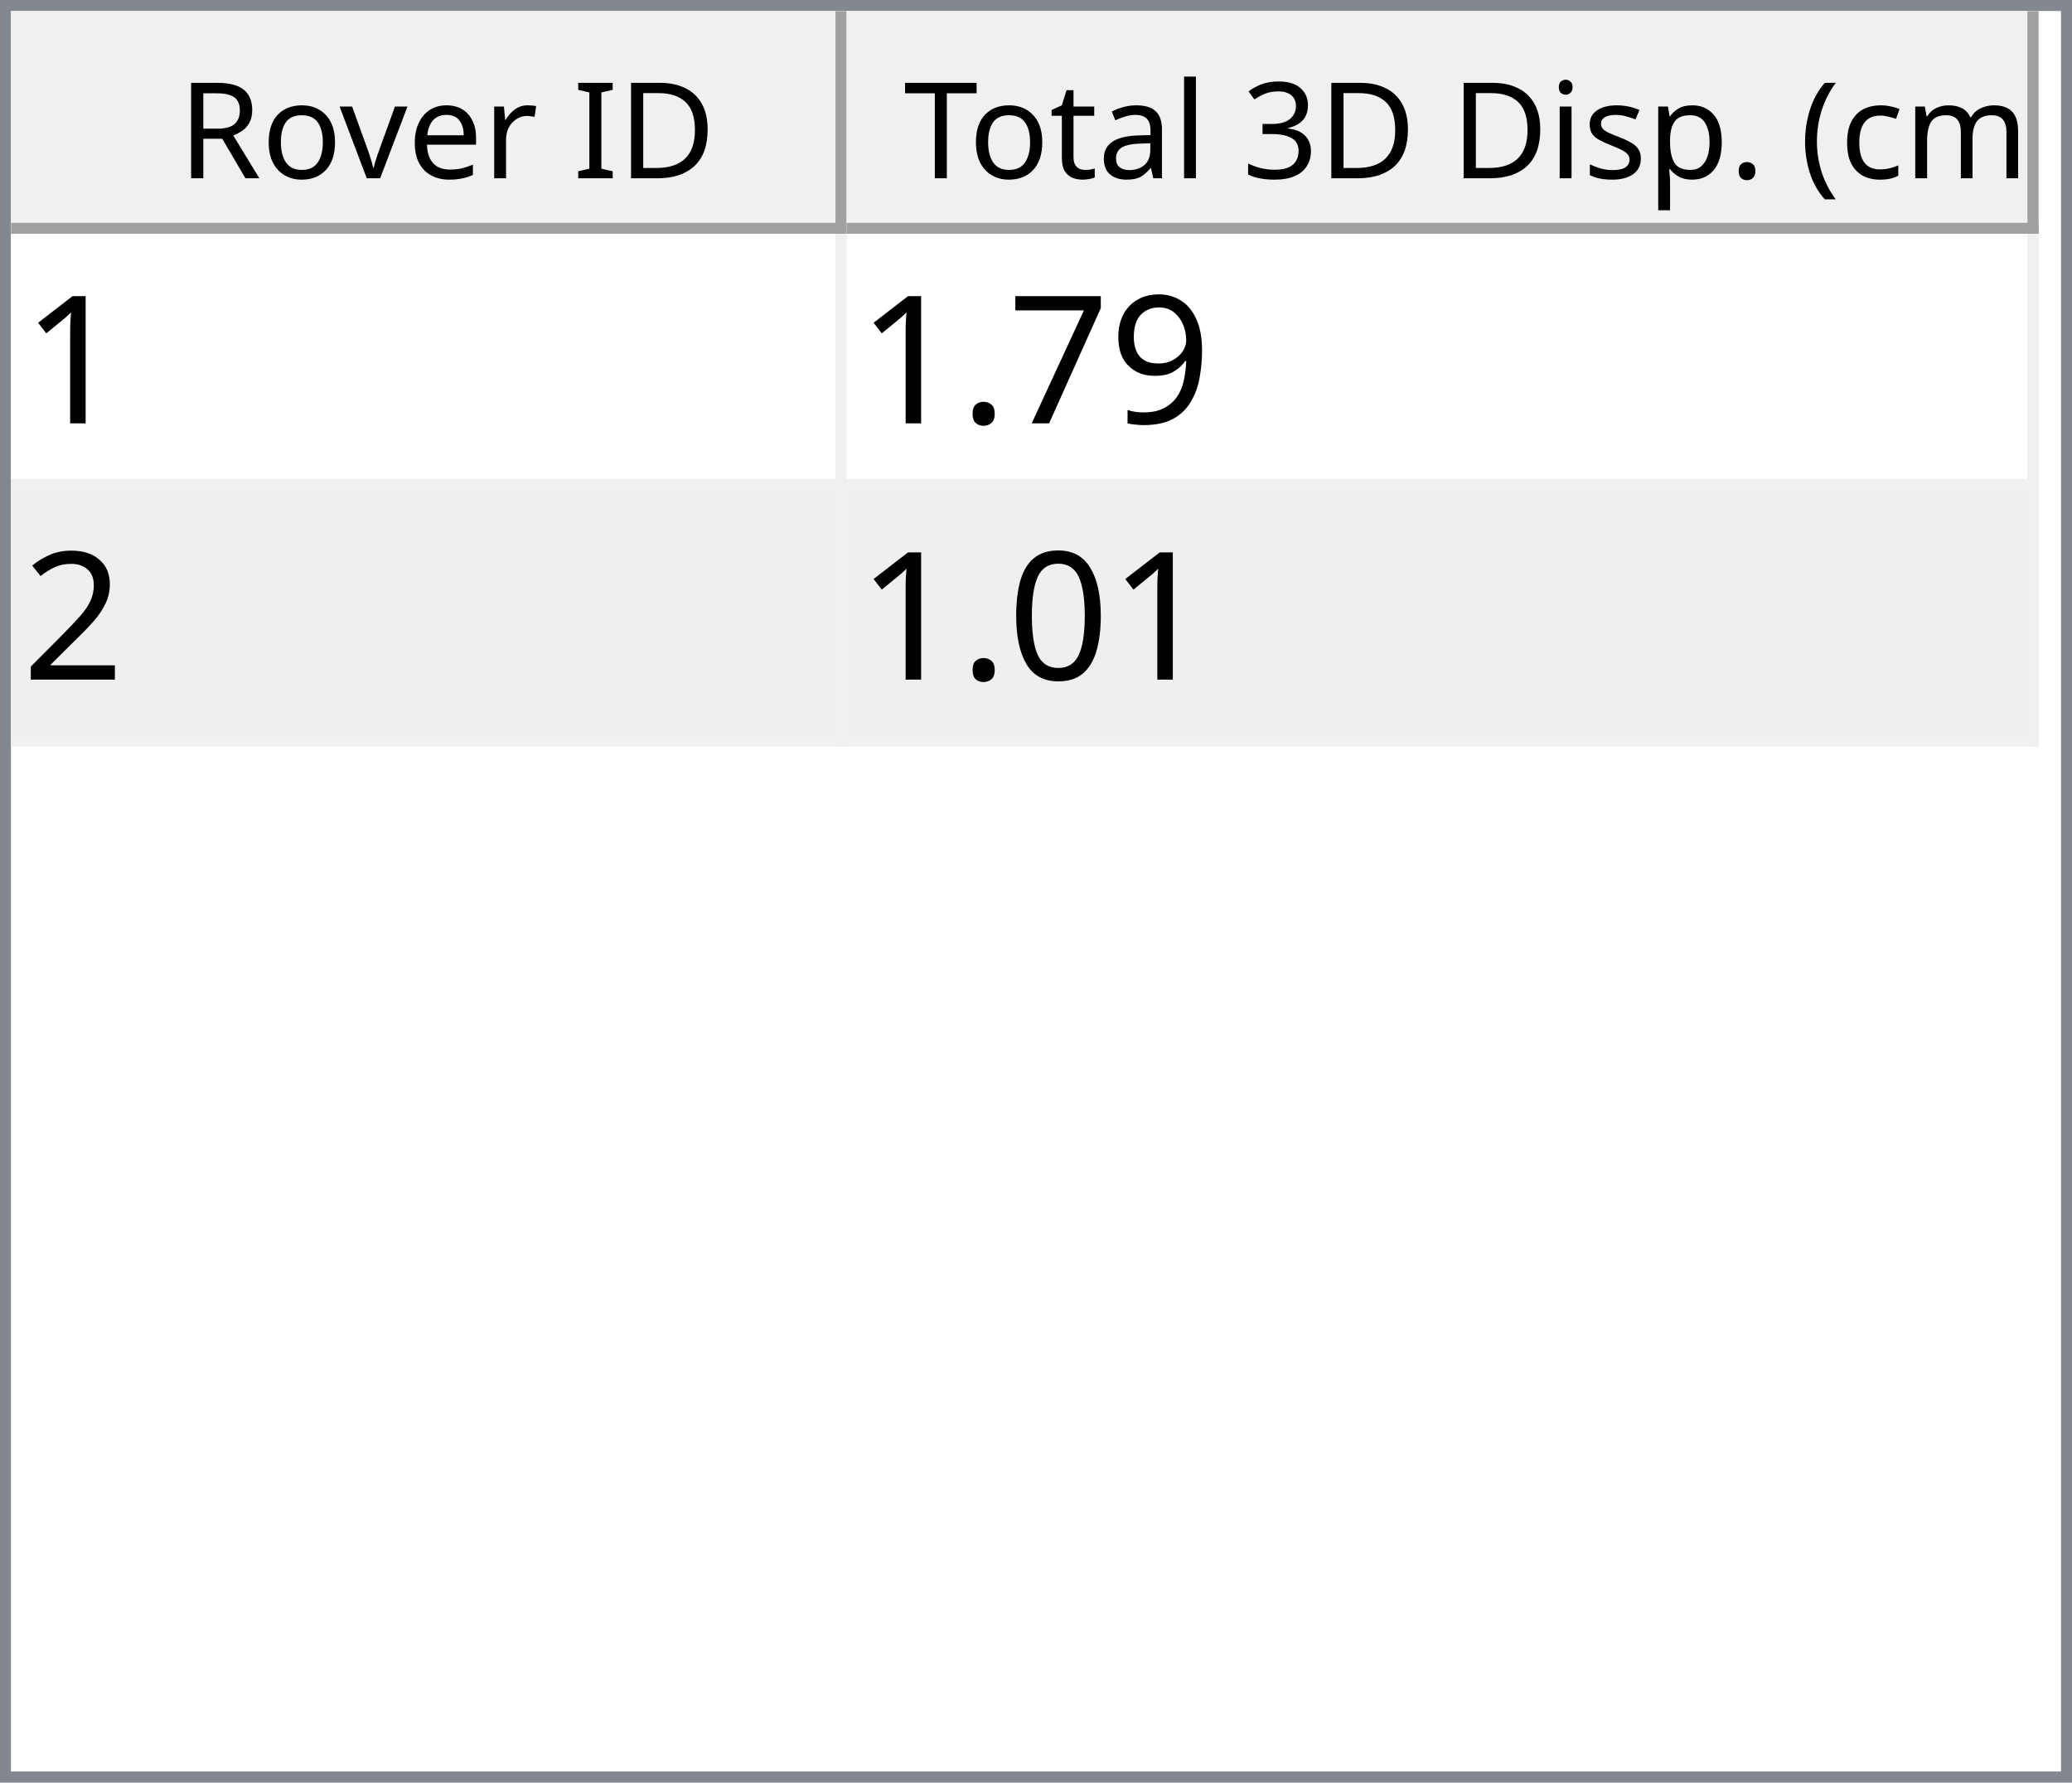
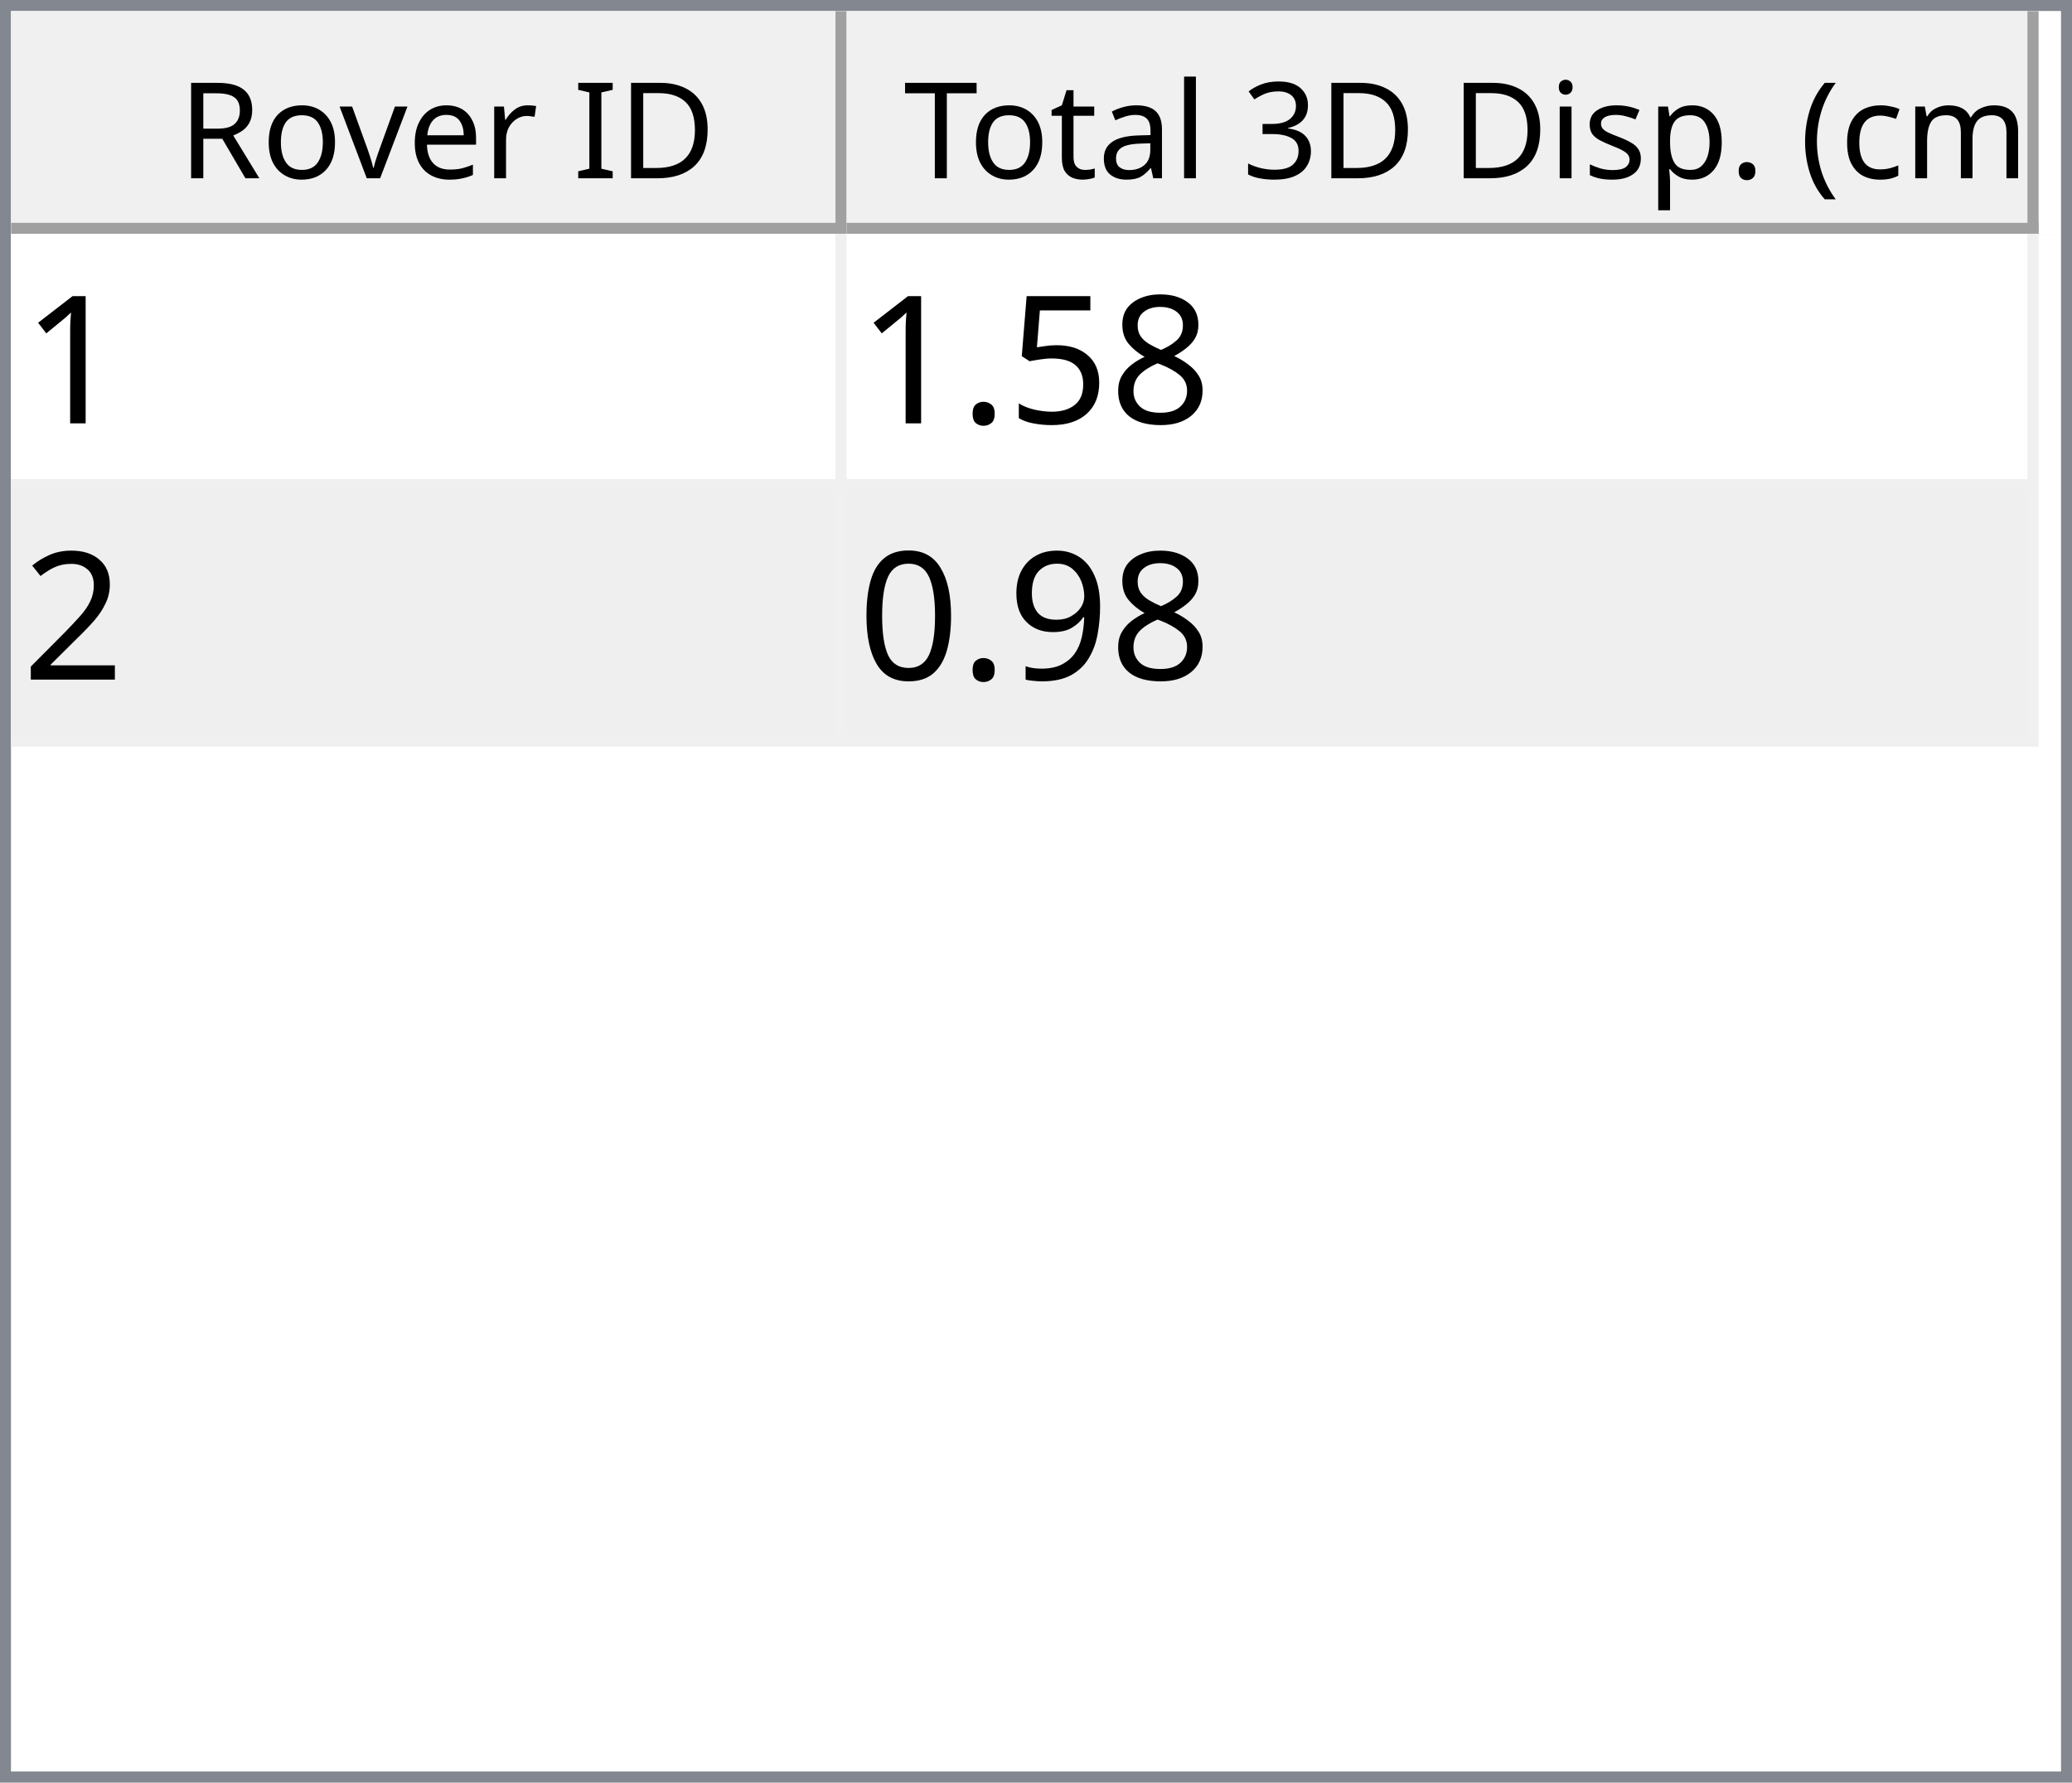
<svg xmlns="http://www.w3.org/2000/svg" style="fill-opacity:1; color-rendering:auto; color-interpolation:auto; text-rendering:auto; stroke:black; stroke-linecap:square; stroke-miterlimit:10; shape-rendering:auto; stroke-opacity:1; fill:black; stroke-dasharray:none; font-weight:normal; stroke-width:1; font-family:'Dialog'; font-style:normal; stroke-linejoin:miter; font-size:12px; stroke-dashoffset:0; image-rendering:auto;" width="186" height="160">
  <defs id="genericDefs" />
  <g>
    <defs id="defs1">
      <clipPath clipPathUnits="userSpaceOnUse" id="clipPath1">
        <path d="M0 0 L186 0 L186 160 L0 160 L0 0 Z" />
      </clipPath>
      <clipPath clipPathUnits="userSpaceOnUse" id="clipPath2">
        <path d="M0 0 L0 160 L186 160 L186 0 Z" />
      </clipPath>
      <clipPath clipPathUnits="userSpaceOnUse" id="clipPath3">
        <path d="M0 0 L0 20 L184 20 L184 0 Z" />
      </clipPath>
      <clipPath clipPathUnits="userSpaceOnUse" id="clipPath4">
        <path d="M0 0 L0 20 L75 20 L75 0 Z" />
      </clipPath>
      <clipPath clipPathUnits="userSpaceOnUse" id="clipPath5">
        <path d="M1 1 L1 19 L74 19 L74 1 Z" />
      </clipPath>
      <clipPath clipPathUnits="userSpaceOnUse" id="clipPath6">
        <path d="M0 0 L0 18 L73 18 L73 0 Z" />
      </clipPath>
      <clipPath clipPathUnits="userSpaceOnUse" id="clipPath7">
        <path d="M-0.5 -0.5 L-0.5 19.5 L74.5 19.5 L74.5 -0.5 Z" />
      </clipPath>
      <clipPath clipPathUnits="userSpaceOnUse" id="clipPath8">
        <path d="M0 0 L0 20 L107 20 L107 0 Z" />
      </clipPath>
      <clipPath clipPathUnits="userSpaceOnUse" id="clipPath9">
        <path d="M1 1 L1 19 L106 19 L106 1 Z" />
      </clipPath>
      <clipPath clipPathUnits="userSpaceOnUse" id="clipPath10">
        <path d="M0 0 L0 18 L105 18 L105 0 Z" />
      </clipPath>
      <clipPath clipPathUnits="userSpaceOnUse" id="clipPath11">
        <path d="M-0.5 -0.5 L-0.5 19.5 L106.5 19.5 L106.5 -0.5 Z" />
      </clipPath>
      <clipPath clipPathUnits="userSpaceOnUse" id="clipPath12">
        <path d="M0 0 L0 138 L184 138 L184 0 Z" />
      </clipPath>
      <clipPath clipPathUnits="userSpaceOnUse" id="clipPath13">
        <path d="M0 0 L0 46 L182 46 L182 0 Z" />
      </clipPath>
      <clipPath clipPathUnits="userSpaceOnUse" id="clipPath14">
        <path d="M-0.5 -0.5 L-0.5 45.5 L181.5 45.5 L181.5 -0.5 Z" />
      </clipPath>
      <clipPath clipPathUnits="userSpaceOnUse" id="clipPath15">
        <path d="M0 0 L0 22 L74 22 L74 0 Z" />
      </clipPath>
      <clipPath clipPathUnits="userSpaceOnUse" id="clipPath16">
        <path d="M0 0 L0 22 L106 22 L106 0 Z" />
      </clipPath>
      <font horiz-adv-x="64.551" id="font1">
        <font-face ascent="107.91" descent="25.098" units-per-em="100" style="font-style:normal; font-family:Segoe UI; font-weight:normal;" />
        <missing-glyph horiz-adv-x="64.551" d="M8.109 0 L8.109 68.266 L56.453 68.266 L56.453 0 L8.109 0 ZM15.328 7.234 L49.219 7.234 L49.219 61.031 L15.328 61.031 L15.328 7.234 Z" />
        <glyph unicode="D" horiz-adv-x="70.117" d="M9.188 0 L9.188 70.016 L28.516 70.016 Q65.531 70.016 65.531 35.891 Q65.531 19.672 55.25 9.836 Q44.969 0 27.734 0 L9.188 0 ZM17.391 62.594 L17.391 7.422 L27.828 7.422 Q41.609 7.422 49.273 14.797 Q56.938 22.172 56.938 35.688 Q56.938 62.594 28.328 62.594 L17.391 62.594 Z" />
        <glyph unicode="I" horiz-adv-x="26.611" d="M17.391 0 L9.188 0 L9.188 70.016 L17.391 70.016 L17.391 0 Z" />
        <glyph unicode=" " horiz-adv-x="27.393" d="" />
        <glyph unicode="r" horiz-adv-x="34.766" d="M34.188 41.891 Q32.078 43.5 28.125 43.5 Q23 43.5 19.555 38.672 Q16.109 33.844 16.109 25.484 L16.109 0 L8.109 0 L8.109 50 L16.109 50 L16.109 39.703 L16.312 39.703 Q18.016 44.969 21.531 47.922 Q25.047 50.875 29.391 50.875 Q32.516 50.875 34.188 50.203 L34.188 41.891 Z" />
        <glyph unicode="e" horiz-adv-x="52.295" d="M48.297 23 L12.984 23 Q13.188 14.656 17.484 10.109 Q21.781 5.562 29.297 5.562 Q37.75 5.562 44.828 11.141 L44.828 3.609 Q38.234 -1.172 27.391 -1.172 Q16.797 -1.172 10.742 5.641 Q4.688 12.453 4.688 24.812 Q4.688 36.469 11.305 43.82 Q17.922 51.172 27.734 51.172 Q37.547 51.172 42.922 44.828 Q48.297 38.484 48.297 27.203 L48.297 23 ZM40.094 29.781 Q40.047 36.719 36.75 40.578 Q33.453 44.438 27.594 44.438 Q21.922 44.438 17.969 40.383 Q14.016 36.328 13.094 29.781 L40.094 29.781 Z" />
        <glyph unicode="v" horiz-adv-x="47.9" d="M47.406 50 L27.484 0 L19.625 0 L0.688 50 L9.469 50 L22.172 13.672 Q23.578 9.672 23.922 6.688 L24.125 6.688 Q24.609 10.453 25.688 13.484 L38.969 50 L47.406 50 Z" />
        <glyph unicode="o" horiz-adv-x="58.594" d="M29 -1.172 Q17.922 -1.172 11.305 5.836 Q4.688 12.844 4.688 24.422 Q4.688 37.016 11.57 44.094 Q18.453 51.172 30.172 51.172 Q41.359 51.172 47.633 44.289 Q53.906 37.406 53.906 25.203 Q53.906 13.234 47.141 6.031 Q40.375 -1.172 29 -1.172 ZM29.594 44.438 Q21.875 44.438 17.383 39.188 Q12.891 33.938 12.891 24.703 Q12.891 15.828 17.43 10.695 Q21.969 5.562 29.594 5.562 Q37.359 5.562 41.531 10.594 Q45.703 15.625 45.703 24.906 Q45.703 34.281 41.531 39.359 Q37.359 44.438 29.594 44.438 Z" />
        <glyph unicode="R" horiz-adv-x="59.814" d="M59.375 0 L49.609 0 L37.891 19.625 Q36.281 22.359 34.766 24.289 Q33.25 26.219 31.664 27.438 Q30.078 28.656 28.25 29.219 Q26.422 29.781 24.125 29.781 L17.391 29.781 L17.391 0 L9.188 0 L9.188 70.016 L30.078 70.016 Q34.672 70.016 38.555 68.867 Q42.438 67.719 45.289 65.375 Q48.141 63.031 49.758 59.547 Q51.375 56.062 51.375 51.375 Q51.375 47.703 50.273 44.656 Q49.172 41.609 47.148 39.211 Q45.125 36.812 42.266 35.133 Q39.406 33.453 35.844 32.516 L35.844 32.328 Q37.594 31.547 38.891 30.547 Q40.188 29.547 41.359 28.18 Q42.531 26.812 43.68 25.078 Q44.828 23.344 46.234 21.047 L59.375 0 ZM17.391 62.594 L17.391 37.203 L28.516 37.203 Q31.594 37.203 34.203 38.133 Q36.812 39.062 38.719 40.797 Q40.625 42.531 41.703 45.047 Q42.781 47.562 42.781 50.688 Q42.781 56.297 39.141 59.445 Q35.5 62.594 28.609 62.594 L17.391 62.594 Z" />
        <glyph unicode=")" horiz-adv-x="30.176" d="M8.297 -15.922 L1.172 -15.922 Q16.406 2.344 16.406 26.812 Q16.406 51.469 1.078 70.016 L8.297 70.016 Q23.531 52.156 23.531 26.703 Q23.531 1.375 8.297 -15.922 Z" />
        <glyph unicode="m" horiz-adv-x="86.133" d="M79.109 0 L71.094 0 L71.094 28.719 Q71.094 37.016 68.531 40.727 Q65.969 44.438 59.906 44.438 Q54.781 44.438 51.195 39.75 Q47.609 35.062 47.609 28.516 L47.609 0 L39.594 0 L39.594 29.688 Q39.594 44.438 28.219 44.438 Q22.953 44.438 19.531 40.016 Q16.109 35.594 16.109 28.516 L16.109 0 L8.109 0 L8.109 50 L16.109 50 L16.109 42.094 L16.312 42.094 Q21.625 51.172 31.844 51.172 Q36.969 51.172 40.773 48.312 Q44.578 45.453 46 40.828 Q51.562 51.172 62.594 51.172 Q79.109 51.172 79.109 30.812 L79.109 0 Z" />
        <glyph unicode="c" horiz-adv-x="46.191" d="M42.188 2.297 Q36.422 -1.172 28.516 -1.172 Q17.828 -1.172 11.258 5.789 Q4.688 12.75 4.688 23.828 Q4.688 36.188 11.766 43.68 Q18.844 51.172 30.672 51.172 Q37.25 51.172 42.281 48.734 L42.281 40.531 Q36.719 44.438 30.375 44.438 Q22.703 44.438 17.797 38.945 Q12.891 33.453 12.891 24.516 Q12.891 15.719 17.508 10.641 Q22.125 5.562 29.891 5.562 Q36.422 5.562 42.188 9.906 L42.188 2.297 Z" />
        <glyph unicode="(" horiz-adv-x="30.176" d="M29.109 -15.922 L21.969 -15.922 Q6.844 1.375 6.844 26.703 Q6.844 52.156 21.969 70.016 L29.203 70.016 Q13.875 51.469 13.875 26.812 Q13.875 2.344 29.109 -15.922 Z" />
        <glyph unicode="." horiz-adv-x="21.68" d="M10.891 -1.078 Q8.641 -1.078 7.055 0.539 Q5.469 2.156 5.469 4.391 Q5.469 6.641 7.055 8.273 Q8.641 9.906 10.891 9.906 Q13.188 9.906 14.797 8.273 Q16.406 6.641 16.406 4.391 Q16.406 2.156 14.797 0.539 Q13.188 -1.078 10.891 -1.078 Z" />
        <glyph unicode="p" horiz-adv-x="58.789" d="M16.312 7.234 L16.109 7.234 L16.109 -23 L8.109 -23 L8.109 50 L16.109 50 L16.109 41.219 L16.312 41.219 Q22.219 51.172 33.594 51.172 Q43.266 51.172 48.688 44.461 Q54.109 37.75 54.109 26.469 Q54.109 13.922 48 6.375 Q41.891 -1.172 31.297 -1.172 Q21.578 -1.172 16.312 7.234 ZM16.109 27.391 L16.109 20.406 Q16.109 14.203 20.141 9.883 Q24.172 5.562 30.375 5.562 Q37.641 5.562 41.773 11.133 Q45.906 16.703 45.906 26.609 Q45.906 34.969 42.047 39.703 Q38.188 44.438 31.594 44.438 Q24.609 44.438 20.359 39.578 Q16.109 34.719 16.109 27.391 Z" />
        <glyph unicode="s" horiz-adv-x="42.432" d="M5.078 1.812 L5.078 10.406 Q11.625 5.562 19.484 5.562 Q30.031 5.562 30.031 12.594 Q30.031 14.594 29.125 15.992 Q28.219 17.391 26.68 18.461 Q25.141 19.531 23.07 20.383 Q21 21.234 18.609 22.172 Q15.281 23.484 12.766 24.828 Q10.25 26.172 8.57 27.859 Q6.891 29.547 6.031 31.695 Q5.172 33.844 5.172 36.719 Q5.172 40.234 6.789 42.945 Q8.406 45.656 11.086 47.484 Q13.766 49.312 17.211 50.242 Q20.656 51.172 24.312 51.172 Q30.812 51.172 35.938 48.922 L35.938 40.828 Q30.422 44.438 23.25 44.438 Q21 44.438 19.195 43.922 Q17.391 43.406 16.094 42.477 Q14.797 41.547 14.086 40.258 Q13.375 38.969 13.375 37.406 Q13.375 35.453 14.086 34.133 Q14.797 32.812 16.164 31.789 Q17.531 30.766 19.484 29.938 Q21.438 29.109 23.922 28.125 Q27.25 26.859 29.883 25.516 Q32.516 24.172 34.375 22.484 Q36.234 20.797 37.234 18.602 Q38.234 16.406 38.234 13.375 Q38.234 9.672 36.602 6.938 Q34.969 4.203 32.234 2.398 Q29.5 0.594 25.93 -0.289 Q22.359 -1.172 18.453 -1.172 Q10.75 -1.172 5.078 1.812 Z" />
        <glyph unicode="i" horiz-adv-x="24.219" d="M12.203 62.703 Q10.062 62.703 8.547 64.164 Q7.031 65.625 7.031 67.875 Q7.031 70.125 8.547 71.609 Q10.062 73.094 12.203 73.094 Q14.406 73.094 15.945 71.609 Q17.484 70.125 17.484 67.875 Q17.484 65.719 15.945 64.211 Q14.406 62.703 12.203 62.703 ZM16.109 0 L8.109 0 L8.109 50 L16.109 50 L16.109 0 Z" />
        <glyph unicode="3" horiz-adv-x="53.906" d="M46.531 19.828 Q46.531 15.094 44.75 11.211 Q42.969 7.328 39.719 4.57 Q36.469 1.812 31.93 0.297 Q27.391 -1.219 21.922 -1.219 Q11.922 -1.219 6 2.594 L6 11.188 Q13.094 5.609 22.219 5.609 Q25.875 5.609 28.828 6.539 Q31.781 7.469 33.906 9.227 Q36.031 10.984 37.18 13.477 Q38.328 15.969 38.328 19.094 Q38.328 32.812 18.797 32.812 L12.984 32.812 L12.984 39.594 L18.5 39.594 Q35.797 39.594 35.797 52.484 Q35.797 64.406 22.609 64.406 Q15.188 64.406 8.688 59.422 L8.688 67.188 Q15.375 71.188 24.609 71.188 Q29 71.188 32.57 69.969 Q36.141 68.75 38.68 66.555 Q41.219 64.359 42.609 61.281 Q44 58.203 44 54.5 Q44 40.672 30.031 36.719 L30.031 36.531 Q33.594 36.141 36.625 34.797 Q39.656 33.453 41.852 31.305 Q44.047 29.156 45.289 26.25 Q46.531 23.344 46.531 19.828 Z" />
        <glyph unicode="l" horiz-adv-x="24.219" d="M16.109 0 L8.109 0 L8.109 74.031 L16.109 74.031 L16.109 0 Z" />
        <glyph unicode="a" horiz-adv-x="50.879" d="M43.891 0 L35.891 0 L35.891 7.812 L35.688 7.812 Q30.469 -1.172 20.312 -1.172 Q12.844 -1.172 8.617 2.781 Q4.391 6.734 4.391 13.281 Q4.391 27.297 20.906 29.594 L35.891 31.688 Q35.891 44.438 25.594 44.438 Q16.547 44.438 9.281 38.281 L9.281 46.484 Q16.656 51.172 26.266 51.172 Q43.891 51.172 43.891 32.516 L43.891 0 ZM35.891 25.297 L23.828 23.641 Q18.266 22.859 15.43 20.875 Q12.594 18.891 12.594 13.875 Q12.594 10.203 15.211 7.883 Q17.828 5.562 22.172 5.562 Q28.125 5.562 32.008 9.742 Q35.891 13.922 35.891 20.312 L35.891 25.297 Z" />
        <glyph unicode="t" horiz-adv-x="33.887" d="M31.297 0.484 Q28.469 -1.078 23.828 -1.078 Q10.688 -1.078 10.688 13.578 L10.688 43.172 L2.094 43.172 L2.094 50 L10.688 50 L10.688 62.203 L18.703 64.797 L18.703 50 L31.297 50 L31.297 43.172 L18.703 43.172 L18.703 14.984 Q18.703 9.969 20.414 7.82 Q22.125 5.672 26.078 5.672 Q29.109 5.672 31.297 7.328 L31.297 0.484 Z" />
        <glyph unicode="T" horiz-adv-x="52.393" d="M50.594 62.594 L30.375 62.594 L30.375 0 L22.172 0 L22.172 62.594 L2 62.594 L2 70.016 L50.594 70.016 L50.594 62.594 Z" />
      </font>
      <font horiz-adv-x="75.0" id="font2">
        <font-face ascent="100.537" descent="21.973" units-per-em="100" style="font-style:normal; font-family:sans-serif; font-weight:normal;" />
        <missing-glyph horiz-adv-x="75.0" d="M12.5 0 L12.5 62.5 L62.5 62.5 L62.5 0 L12.5 0 ZM14.062 1.562 L60.938 1.562 L60.938 60.938 L14.062 60.938 L14.062 1.562 Z" />
        <glyph unicode="1" horiz-adv-x="55.615" d="M37.25 0 L28.469 0 L28.469 56 Q25.297 52.984 20.141 49.953 Q14.984 46.922 10.891 45.406 L10.891 53.906 Q18.266 57.375 23.781 62.305 Q29.297 67.234 31.594 71.875 L37.25 71.875 L37.25 0 Z" />
-         <glyph unicode="9" horiz-adv-x="55.615" d="M5.469 16.547 L13.922 17.328 Q14.984 11.375 18.016 8.688 Q21.047 6 25.781 6 Q29.828 6 32.883 7.859 Q35.938 9.719 37.891 12.82 Q39.844 15.922 41.164 21.195 Q42.484 26.469 42.484 31.938 Q42.484 32.516 42.438 33.688 Q39.797 29.5 35.234 26.883 Q30.672 24.266 25.344 24.266 Q16.453 24.266 10.305 30.711 Q4.156 37.156 4.156 47.703 Q4.156 58.594 10.578 65.234 Q17 71.875 26.656 71.875 Q33.641 71.875 39.43 68.117 Q45.219 64.359 48.219 57.398 Q51.219 50.438 51.219 37.25 Q51.219 23.531 48.242 15.406 Q45.266 7.281 39.383 3.031 Q33.5 -1.219 25.594 -1.219 Q17.188 -1.219 11.867 3.445 Q6.547 8.109 5.469 16.547 ZM41.453 48.141 Q41.453 55.719 37.43 60.156 Q33.406 64.594 27.734 64.594 Q21.875 64.594 17.531 59.812 Q13.188 55.031 13.188 47.406 Q13.188 40.578 17.312 36.305 Q21.438 32.031 27.484 32.031 Q33.594 32.031 37.523 36.305 Q41.453 40.578 41.453 48.141 Z" />
-         <glyph unicode="7" horiz-adv-x="55.615" d="M4.734 62.203 L4.734 70.656 L51.078 70.656 L51.078 63.812 Q44.234 56.547 37.523 44.484 Q30.812 32.422 27.156 19.672 Q24.516 10.688 23.781 0 L14.75 0 Q14.891 8.453 18.062 20.414 Q21.234 32.375 27.172 43.484 Q33.109 54.594 39.797 62.203 L4.734 62.203 Z" />
+         <glyph unicode="8" horiz-adv-x="55.615" d="M17.672 38.812 Q12.203 40.828 9.57 44.539 Q6.938 48.25 6.938 53.422 Q6.938 61.234 12.555 66.555 Q18.172 71.875 27.484 71.875 Q36.859 71.875 42.578 66.43 Q48.297 60.984 48.297 53.172 Q48.297 48.188 45.68 44.508 Q43.062 40.828 37.75 38.812 Q44.344 36.672 47.781 31.883 Q51.219 27.094 51.219 20.453 Q51.219 11.281 44.727 5.031 Q38.234 -1.219 27.641 -1.219 Q17.047 -1.219 10.547 5.055 Q4.047 11.328 4.047 20.703 Q4.047 27.688 7.594 32.398 Q11.141 37.109 17.672 38.812 ZM15.922 53.719 Q15.922 48.641 19.195 45.414 Q22.469 42.188 27.688 42.188 Q32.766 42.188 36.016 45.383 Q39.266 48.578 39.266 53.219 Q39.266 58.062 35.914 61.359 Q32.562 64.656 27.594 64.656 Q22.562 64.656 19.242 61.43 Q15.922 58.203 15.922 53.719 ZM13.094 20.656 Q13.094 16.891 14.875 13.375 Q16.656 9.859 20.172 7.93 Q23.688 6 27.734 6 Q34.031 6 38.133 10.055 Q42.234 14.109 42.234 20.359 Q42.234 26.703 38.016 30.859 Q33.797 35.016 27.438 35.016 Q21.234 35.016 17.164 30.914 Q13.094 26.812 13.094 20.656 Z" />
+         <glyph unicode="5" horiz-adv-x="55.615" d="M4.156 18.75 L13.375 19.531 Q14.406 12.797 18.141 9.398 Q21.875 6 27.156 6 Q33.5 6 37.891 10.789 Q42.281 15.578 42.281 23.484 Q42.281 31 38.062 35.352 Q33.844 39.703 27 39.703 Q22.75 39.703 19.336 37.773 Q15.922 35.844 13.969 32.766 L5.719 33.844 L12.641 70.609 L48.25 70.609 L48.25 62.203 L19.672 62.203 L15.828 42.969 Q22.266 47.469 29.344 47.469 Q38.719 47.469 45.164 40.969 Q51.609 34.469 51.609 24.266 Q51.609 14.547 45.953 7.469 Q39.062 -1.219 27.156 -1.219 Q17.391 -1.219 11.211 4.25 Q5.031 9.719 4.156 18.75 Z" />
        <glyph unicode="." horiz-adv-x="27.783" d="M9.078 0 L9.078 10.016 L19.094 10.016 L19.094 0 L9.078 0 Z" />
        <glyph unicode="2" horiz-adv-x="55.615" d="M50.344 8.453 L50.344 0 L3.031 0 Q2.938 3.172 4.047 6.109 Q5.859 10.938 9.836 15.625 Q13.812 20.312 21.344 26.469 Q33.016 36.031 37.117 41.625 Q41.219 47.219 41.219 52.203 Q41.219 57.422 37.477 61.008 Q33.734 64.594 27.734 64.594 Q21.391 64.594 17.578 60.789 Q13.766 56.984 13.719 50.25 L4.688 51.172 Q5.609 61.281 11.664 66.578 Q17.719 71.875 27.938 71.875 Q38.234 71.875 44.242 66.164 Q50.25 60.453 50.25 52 Q50.25 47.703 48.492 43.555 Q46.734 39.406 42.656 34.812 Q38.578 30.219 29.109 22.219 Q21.188 15.578 18.945 13.211 Q16.703 10.844 15.234 8.453 L50.344 8.453 Z" />
+         <glyph unicode="9" horiz-adv-x="55.615" d="M5.469 16.547 L13.922 17.328 Q14.984 11.375 18.016 8.688 Q21.047 6 25.781 6 Q29.828 6 32.883 7.859 Q35.938 9.719 37.891 12.82 Q39.844 15.922 41.164 21.195 Q42.484 26.469 42.484 31.938 Q42.484 32.516 42.438 33.688 Q39.797 29.5 35.234 26.883 Q30.672 24.266 25.344 24.266 Q16.453 24.266 10.305 30.711 Q4.156 37.156 4.156 47.703 Q4.156 58.594 10.578 65.234 Q17 71.875 26.656 71.875 Q33.641 71.875 39.43 68.117 Q45.219 64.359 48.219 57.398 Q51.219 50.438 51.219 37.25 Q51.219 23.531 48.242 15.406 Q45.266 7.281 39.383 3.031 Q33.5 -1.219 25.594 -1.219 Q17.188 -1.219 11.867 3.445 Q6.547 8.109 5.469 16.547 ZM41.453 48.141 Q41.453 55.719 37.43 60.156 Q33.406 64.594 27.734 64.594 Q21.875 64.594 17.531 59.812 Q13.188 55.031 13.188 47.406 Q13.188 40.578 17.312 36.305 Q21.438 32.031 27.484 32.031 Q33.594 32.031 37.523 36.305 Q41.453 40.578 41.453 48.141 Z" />
        <glyph unicode="0" horiz-adv-x="55.615" d="M4.156 35.297 Q4.156 48 6.766 55.742 Q9.375 63.484 14.523 67.68 Q19.672 71.875 27.484 71.875 Q33.25 71.875 37.594 69.555 Q41.938 67.234 44.773 62.867 Q47.609 58.5 49.219 52.227 Q50.828 45.953 50.828 35.297 Q50.828 22.703 48.242 14.969 Q45.656 7.234 40.508 3.008 Q35.359 -1.219 27.484 -1.219 Q17.141 -1.219 11.234 6.203 Q4.156 15.141 4.156 35.297 ZM13.188 35.297 Q13.188 17.672 17.312 11.836 Q21.438 6 27.484 6 Q33.547 6 37.672 11.859 Q41.797 17.719 41.797 35.297 Q41.797 52.984 37.672 58.789 Q33.547 64.594 27.391 64.594 Q21.344 64.594 17.719 59.469 Q13.188 52.938 13.188 35.297 Z" />
      </font>
    </defs>
    <g style="fill:white; stroke:white;">
      <rect x="0" y="0" width="186" style="clip-path:url(#clipPath1); stroke:none;" height="160" />
    </g>
    <g style="fill:white; text-rendering:optimizeSpeed; color-rendering:optimizeSpeed; image-rendering:optimizeSpeed; shape-rendering:crispEdges; stroke:white; color-interpolation:sRGB;">
      <rect x="0" width="186" height="160" y="0" style="stroke:none;" />
      <path style="stroke:none;" d="M0 160 L186 160 L186 0 L0 0 Z" />
    </g>
    <g style="fill:rgb(240,240,240); font-family:'Segoe UI'; stroke:rgb(240,240,240);">
      <rect x="0" y="0" width="186" style="clip-path:url(#clipPath2); stroke:none;" height="160" />
    </g>
    <g style="fill:rgb(130,135,144); font-family:'Segoe UI'; stroke:rgb(130,135,144);">
      <path d="M0 0 L186 0 L186 160 L0 160 L0 0 ZM1 1 L185 1 L185 159 L1 159 L1 1 Z" style="fill-rule:evenodd; clip-path:url(#clipPath2); stroke:none;" />
    </g>
    <g style="fill:white; font-family:'Segoe UI'; stroke:white;" transform="translate(1,1)">
      <rect x="0" y="0" width="184" style="clip-path:url(#clipPath3); stroke:none;" height="20" />
    </g>
    <g style="fill:rgb(240,240,240); font-family:'Segoe UI'; stroke:rgb(240,240,240);" transform="translate(1,1)">
      <rect x="0" y="0" width="75" style="clip-path:url(#clipPath4); stroke:none;" height="20" />
    </g>
    <g style="font-family:'Segoe UI';" transform="translate(2,2)">
      <text x="14" xml:space="preserve" y="14" style="clip-path:url(#clipPath6); stroke:none;">Rover ID</text>
    </g>
    <g style="fill:rgb(160,160,160); font-family:'Segoe UI'; stroke:rgb(160,160,160); stroke-linejoin:bevel;" transform="translate(1.5,1.5)">
      <line x1="74" x2="74" y1="0" style="fill:none; clip-path:url(#clipPath7);" y2="19" />
    </g>
    <g style="fill:rgb(160,160,160); font-family:'Segoe UI'; stroke:rgb(160,160,160); stroke-linejoin:bevel;" transform="matrix(1,0,0,1,1,1) translate(0.5,0.5)">
      <line x1="0" x2="74" y1="19" style="fill:none; clip-path:url(#clipPath7);" y2="19" />
    </g>
    <g style="fill:rgb(240,240,240); font-family:'Segoe UI'; stroke:rgb(240,240,240);" transform="translate(76,1)">
      <rect x="0" y="0" width="107" style="clip-path:url(#clipPath8); stroke:none;" height="20" />
    </g>
    <g style="font-family:'Segoe UI';" transform="translate(77,2)">
      <text x="1" xml:space="preserve" y="14" style="clip-path:url(#clipPath10); stroke:none;"> Total 3D Disp. (cm)</text>
    </g>
    <g style="fill:rgb(160,160,160); font-family:'Segoe UI'; stroke:rgb(160,160,160); stroke-linejoin:bevel;" transform="translate(76.5,1.5)">
      <line x1="106" x2="106" y1="0" style="fill:none; clip-path:url(#clipPath11);" y2="19" />
    </g>
    <g style="fill:rgb(160,160,160); font-family:'Segoe UI'; stroke:rgb(160,160,160); stroke-linejoin:bevel;" transform="matrix(1,0,0,1,76,1) translate(0.5,0.5)">
      <line x1="0" x2="106" y1="19" style="fill:none; clip-path:url(#clipPath11);" y2="19" />
    </g>
    <g style="fill:white; font-family:'Segoe UI'; stroke:white;" transform="translate(1,21)">
      <rect x="0" y="0" width="184" style="clip-path:url(#clipPath12); stroke:none;" height="138" />
    </g>
    <g style="fill:rgb(240,240,240); font-size:16px; font-family:sans-serif; stroke:rgb(240,240,240);" transform="translate(1,21)">
      <rect x="0" y="0" width="182" style="clip-path:url(#clipPath13); stroke:none;" height="46" />
      <line transform="translate(0.5,0.5)" x1="0" x2="181" y1="22" style="clip-path:url(#clipPath14); fill:none; stroke-linejoin:bevel;" y2="22" />
    </g>
    <g transform="matrix(1,0,0,1,1,21) translate(0.5,0.5)" style="fill:rgb(240,240,240); font-size:16px; font-family:sans-serif; stroke:rgb(240,240,240); stroke-linejoin:bevel;">
      <line x1="0" x2="181" y1="45" style="fill:none; clip-path:url(#clipPath14);" y2="45" />
    </g>
    <g transform="matrix(1,0,0,1,1,21) translate(0.5,0.5)" style="fill:rgb(240,240,240); font-size:16px; font-family:sans-serif; stroke:rgb(240,240,240); stroke-linejoin:bevel;">
      <line x1="74" x2="74" y1="0" style="fill:none; clip-path:url(#clipPath14);" y2="45" />
    </g>
    <g transform="matrix(1,0,0,1,1,21) translate(0.5,0.5)" style="fill:rgb(240,240,240); font-size:16px; font-family:sans-serif; stroke:rgb(240,240,240); stroke-linejoin:bevel;">
      <line x1="181" x2="181" y1="0" style="fill:none; clip-path:url(#clipPath14);" y2="45" />
    </g>
    <g style="fill:white; font-size:16px; font-family:sans-serif; stroke:white;" transform="matrix(1,0,0,1,1,21)">
      <rect x="0" y="0" width="74" style="clip-path:url(#clipPath15); stroke:none;" height="22" />
      <text x="1" y="17" style="fill:black; clip-path:url(#clipPath15); stroke:none;" xml:space="preserve">1</text>
    </g>
    <g style="fill:white; font-size:16px; font-family:sans-serif; stroke:white;" transform="matrix(1,0,0,1,1,21) translate(75,0)">
      <rect x="0" y="0" width="106" style="clip-path:url(#clipPath16); stroke:none;" height="22" />
-       <text x="1" y="17" style="fill:black; clip-path:url(#clipPath16); stroke:none;" xml:space="preserve">1.79</text>
+       <text x="1" y="17" style="fill:black; clip-path:url(#clipPath16); stroke:none;" xml:space="preserve">1.58</text>
    </g>
    <g style="fill:rgb(239,239,239); font-size:16px; font-family:sans-serif; stroke:rgb(239,239,239);" transform="matrix(1,0,0,1,1,21) translate(0,23)">
      <rect x="0" y="0" width="74" style="clip-path:url(#clipPath15); stroke:none;" height="22" />
      <text x="1" y="17" style="fill:black; clip-path:url(#clipPath15); stroke:none;" xml:space="preserve">2</text>
    </g>
    <g style="fill:rgb(239,239,239); font-size:16px; font-family:sans-serif; stroke:rgb(239,239,239);" transform="matrix(1,0,0,1,1,21) translate(75,23)">
      <rect x="0" y="0" width="106" style="clip-path:url(#clipPath16); stroke:none;" height="22" />
-       <text x="1" y="17" style="fill:black; clip-path:url(#clipPath16); stroke:none;" xml:space="preserve">1.01</text>
+       <text x="1" y="17" style="fill:black; clip-path:url(#clipPath16); stroke:none;" xml:space="preserve">0.98</text>
    </g>
  </g>
</svg>
